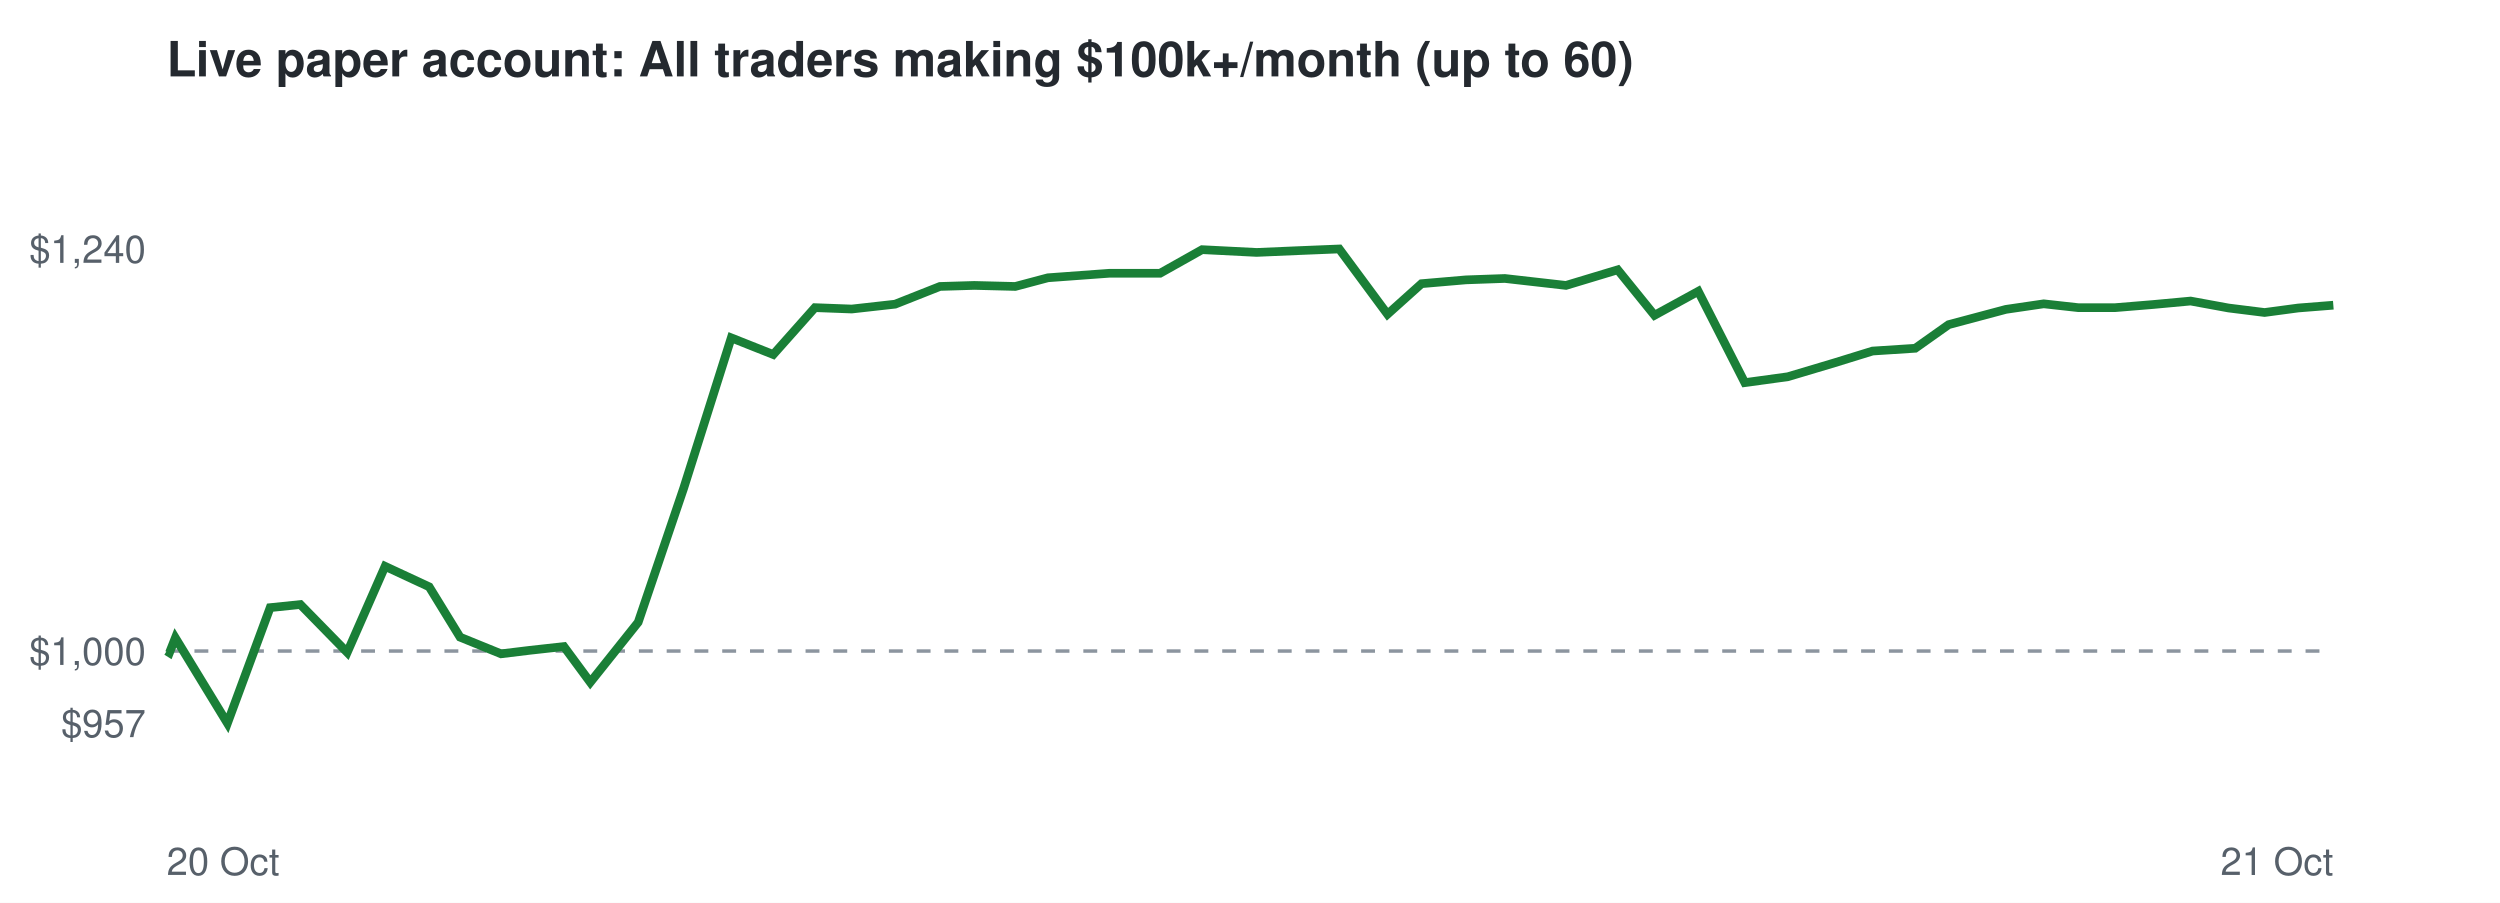
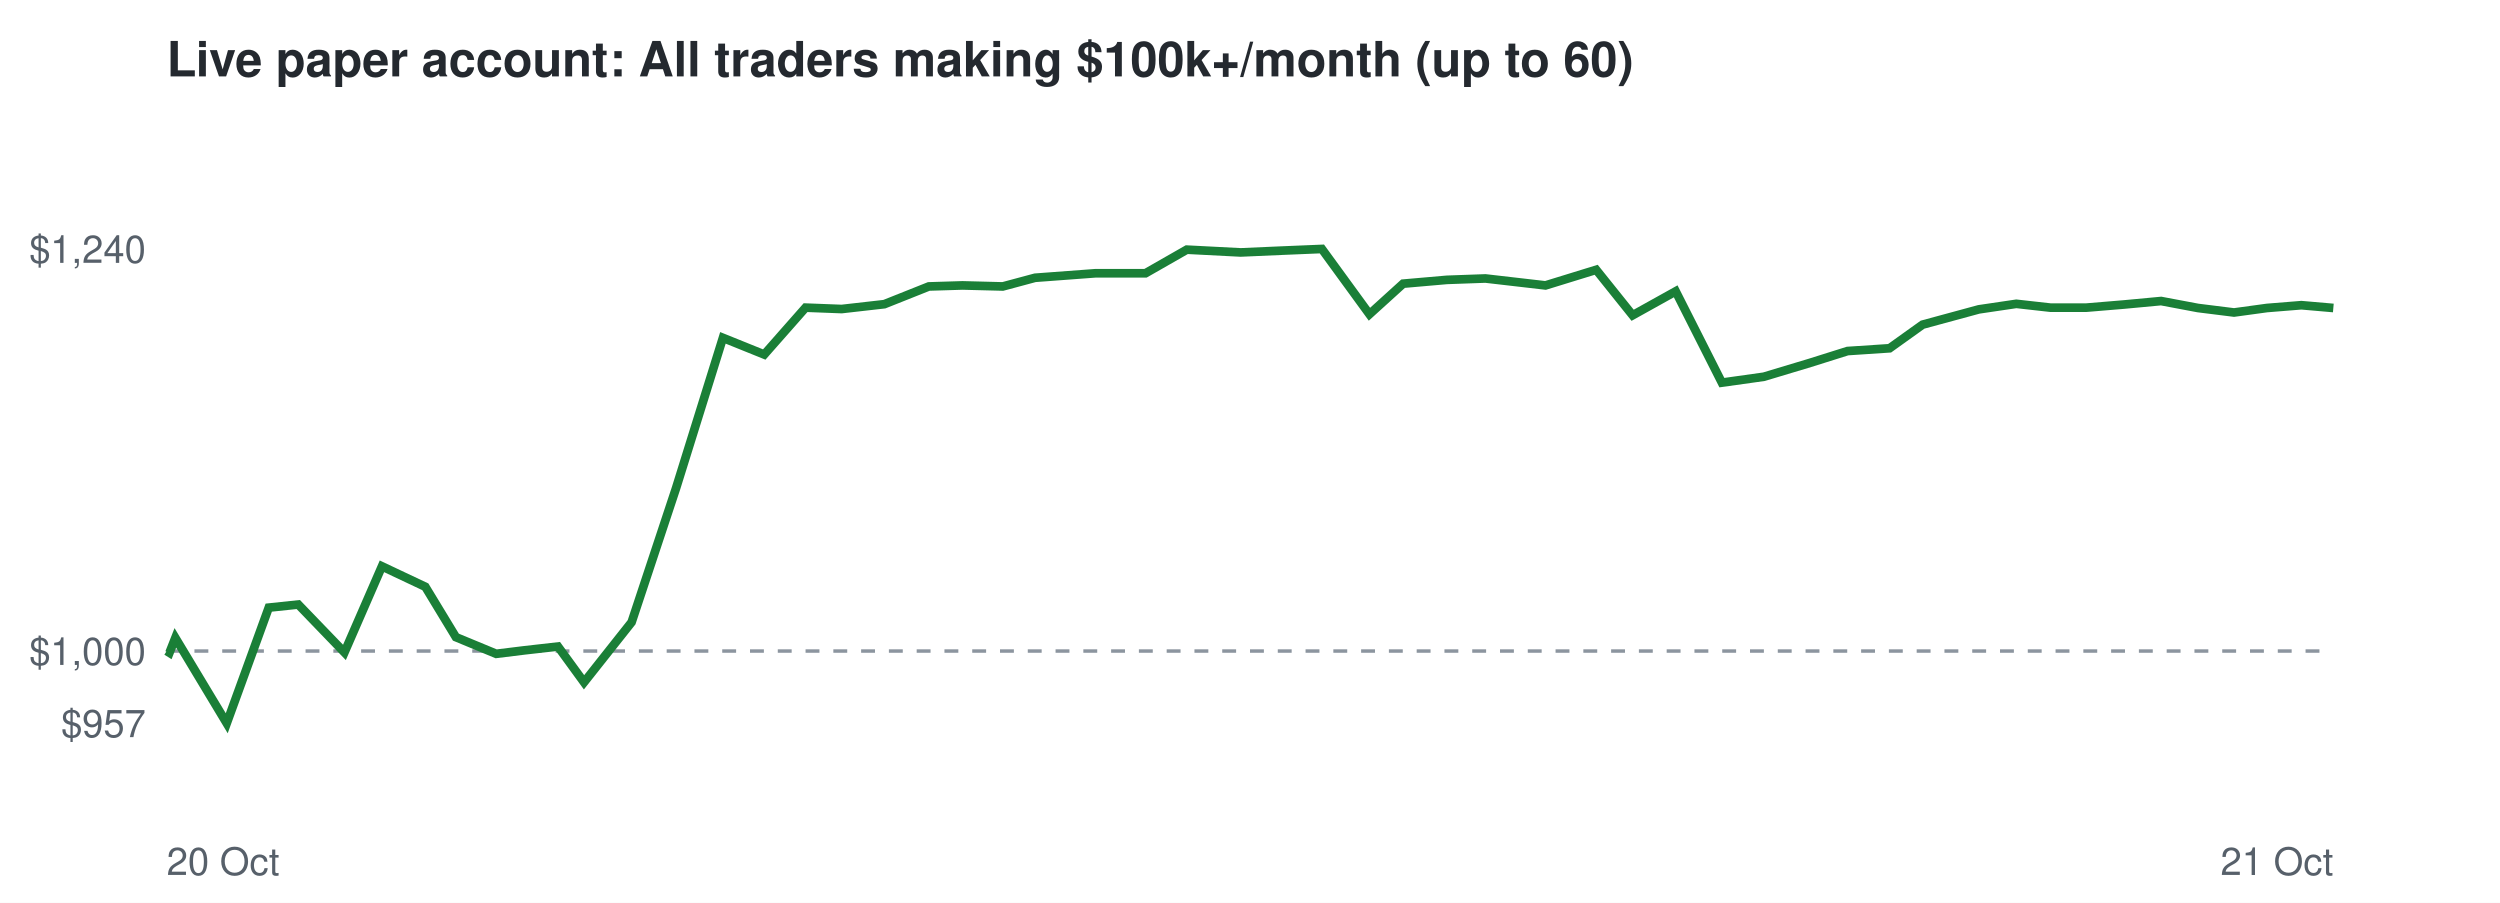
<svg xmlns="http://www.w3.org/2000/svg" viewBox="0 0 720 260" font-family="Helvetica,Arial,sans-serif">
  <rect width="720" height="260" fill="#ffffff" />
  <text x="48" y="22" font-size="14" font-weight="bold" fill="#24292f">Live paper account: All traders making $100k+/month (up to 60)</text>
  <line x1="48" x2="672" y1="187.5" y2="187.5" stroke="#8c959f" stroke-dasharray="4 4" />
  <text x="42" y="212.3" font-size="11" text-anchor="end" fill="#57606a">$957</text>
  <text x="42" y="191.5" font-size="11" text-anchor="end" fill="#57606a">$1,000</text>
  <text x="42" y="75.7" font-size="11" text-anchor="end" fill="#57606a">$1,240</text>
  <text x="48" y="252" font-size="11" fill="#57606a">20 Oct</text>
  <text x="672" y="252" font-size="11" text-anchor="end" fill="#57606a">21 Oct</text>
-   <polyline points="48.0,187.5 48.8,188.0 50.5,183.7 65.5,208.3 77.8,175.0 86.5,174.1 100.0,187.9 110.9,163.1 123.6,169.0 132.5,183.5 144.3,188.3 152.5,187.3 162.4,186.2 170.0,196.5 183.8,179.2 196.9,140.6 210.6,97.3 222.7,102.1 234.7,88.6 245.3,89.0 257.8,87.6 270.7,82.5 280.6,82.2 292.4,82.5 301.8,80.0 319.5,78.7 334.1,78.7 346.2,71.9 361.9,72.7 373.5,72.2 385.7,71.7 399.6,90.5 409.4,81.7 422.2,80.6 433.4,80.2 451.0,82.2 465.9,77.7 476.5,90.8 489.1,83.9 502.5,110.2 514.9,108.5 528.3,104.5 539.3,101.1 551.6,100.3 561.2,93.5 577.7,89.1 588.6,87.5 598.5,88.6 609.2,88.6 620.1,87.7 630.9,86.7 641.8,88.7 652.2,90.0 661.9,88.7 672.0,87.9" fill="none" stroke="#1a7f37" stroke-width="2.5" />
+   <polyline points="48.0,187.5 48.8,188.0 50.5,183.7 65.3,208.3 77.4,175.0 85.9,174.1 99.2,187.9 110.0,163.1 122.5,169.0 131.3,183.5 142.9,188.3 151.0,187.3 160.7,186.2 168.2,196.5 181.9,179.2 194.7,140.6 208.2,97.3 220.1,102.1 232.0,88.6 242.4,89.0 254.7,87.6 267.5,82.5 277.2,82.2 288.8,82.5 298.1,80.0 315.5,78.7 329.9,78.7 341.8,71.9 357.3,72.7 368.7,72.2 380.7,71.7 394.4,90.5 404.1,81.7 416.7,80.6 427.8,80.2 445.1,82.2 459.7,77.7 470.2,90.8 482.6,83.9 495.9,110.2 508.0,108.5 521.3,104.5 532.1,101.1 544.2,100.3 553.7,93.5 569.9,89.1 580.7,87.5 590.5,88.6 600.9,88.6 611.7,87.7 622.4,86.7 633.0,88.7 643.4,90.0 652.9,88.7 662.8,87.9 672.0,88.7" fill="none" stroke="#1a7f37" stroke-width="2.5" />
</svg>
